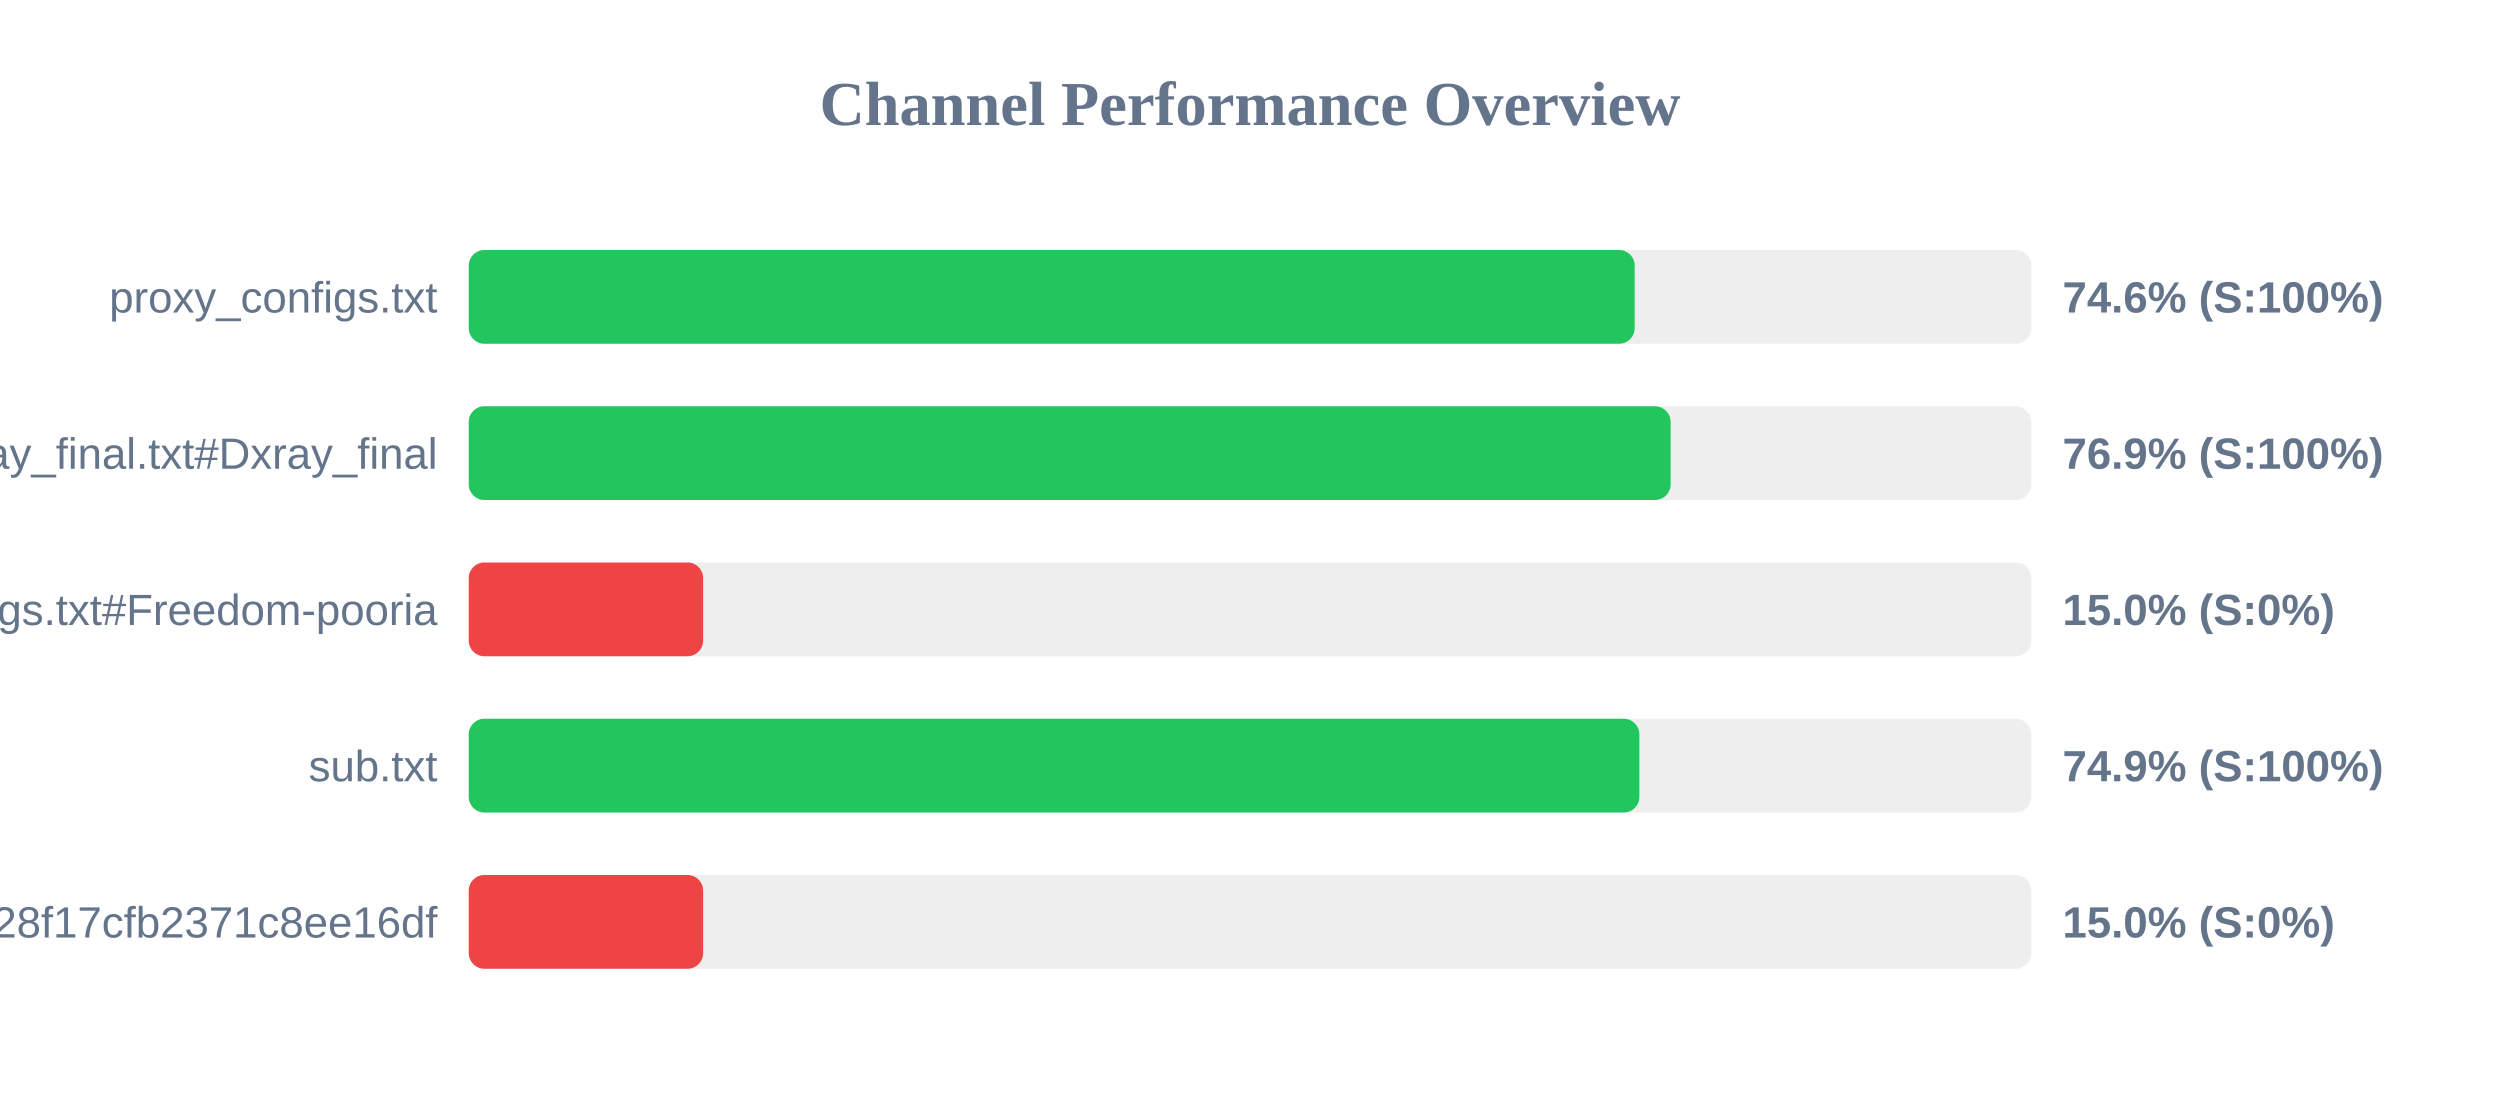
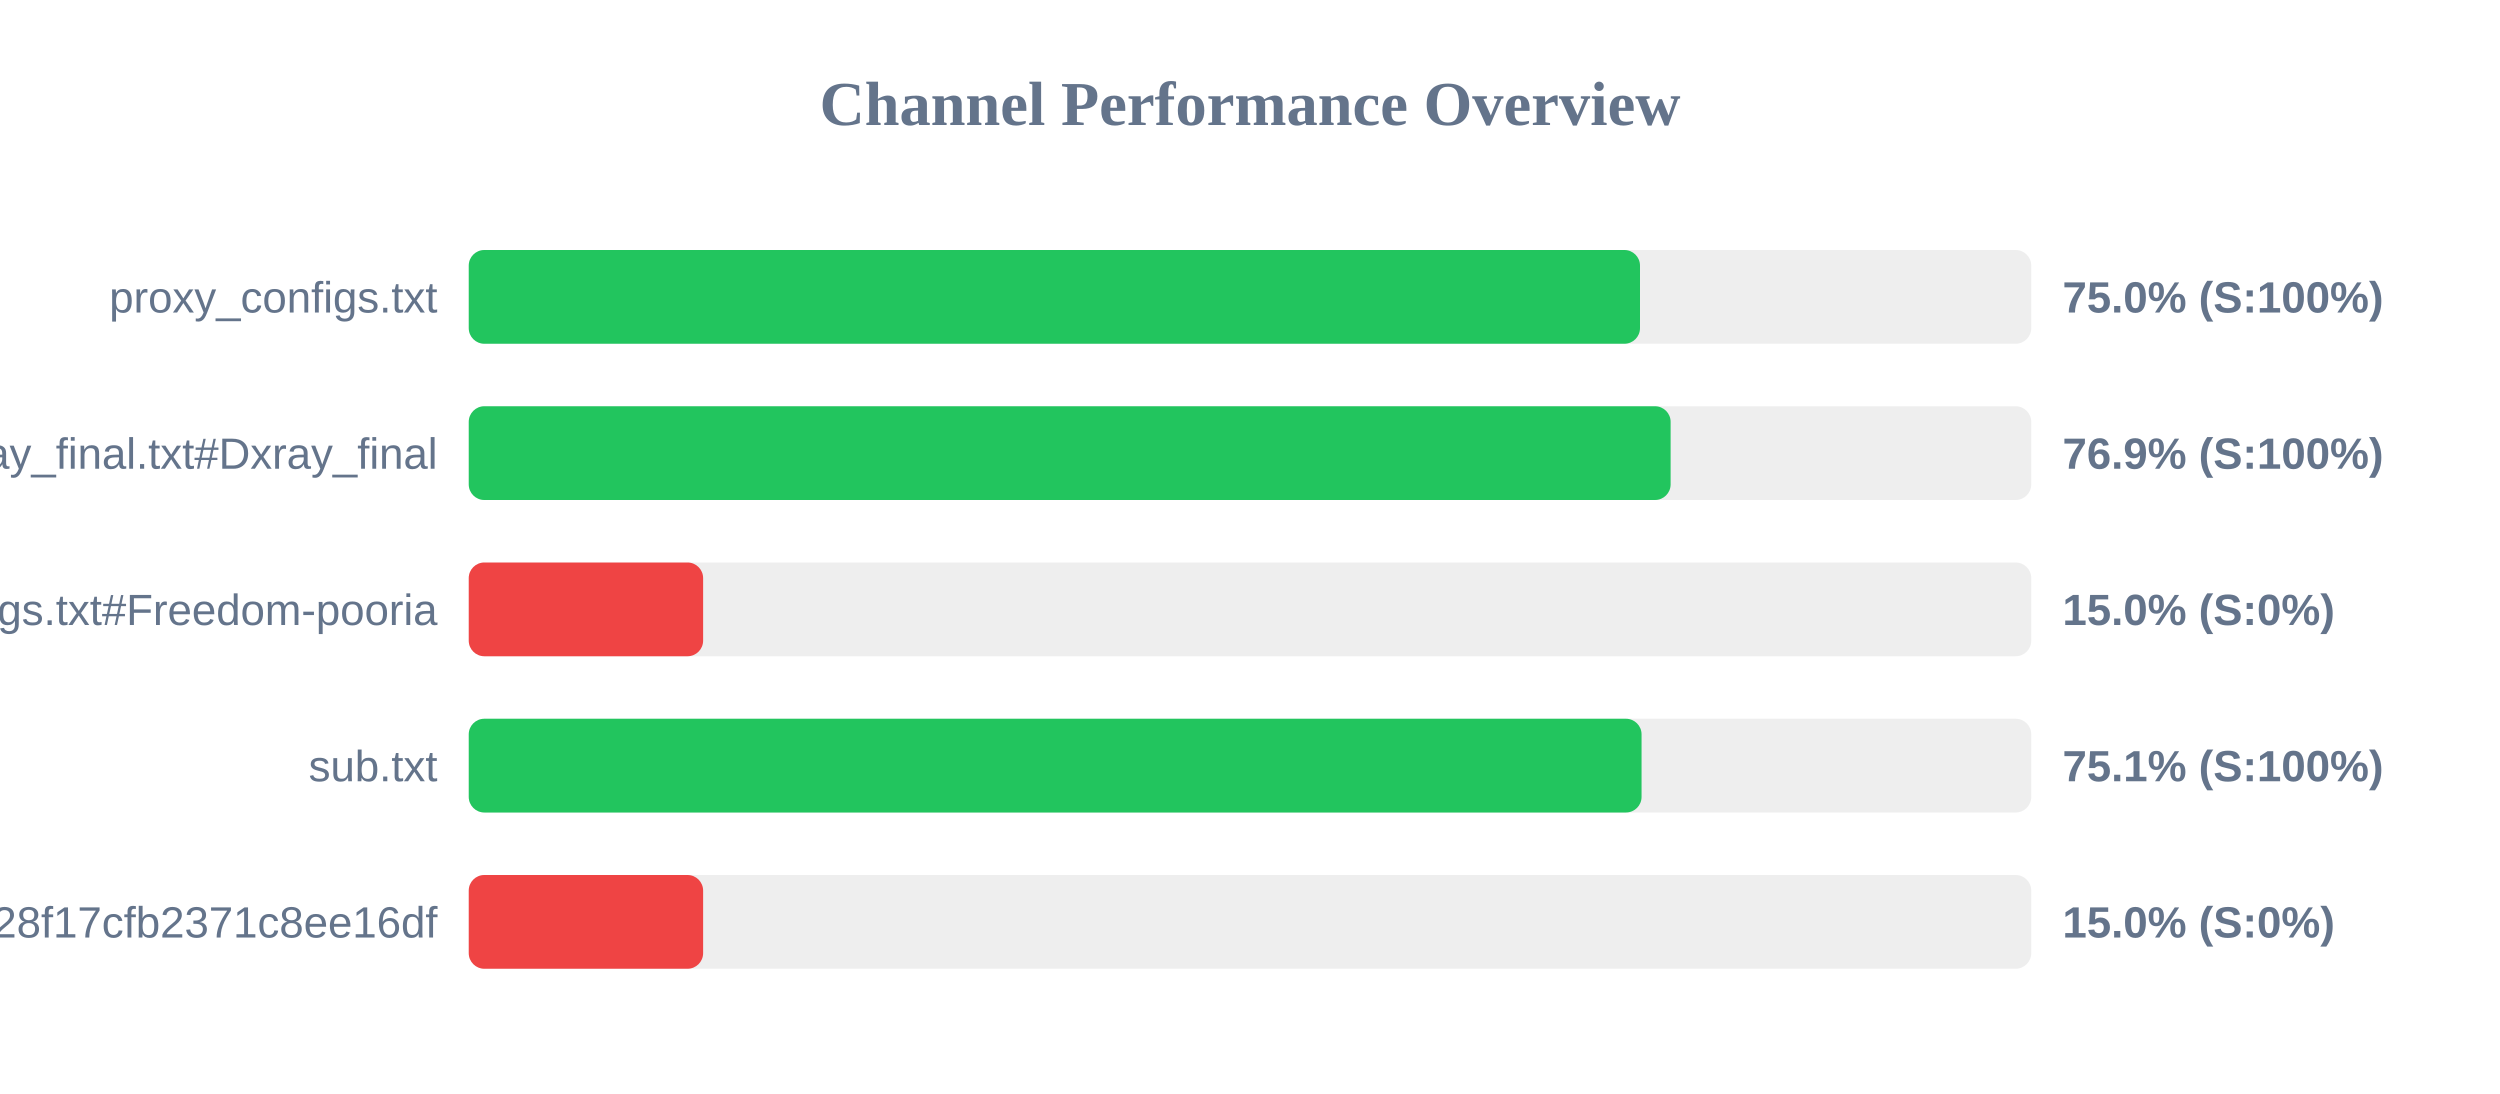
<svg xmlns="http://www.w3.org/2000/svg" width="800" height="350" version="1.1">
  <style>
        .row { font: 14px Arial; fill: #64748b; }
        .score { font: bold 14px Arial; fill: #64748b; }
    </style>
  <text x="400" y="40" text-anchor="middle" font-size="20px" font-weight="bold" fill="#64748b">Channel Performance Overview</text>
  <rect x="150" y="80" width="500" height="30" fill="#eee" rx="5" />
-   <rect x="150" y="80" width="373.1" height="30" fill="#22c55e" rx="5" />
+   <rect x="150" y="80" width="374.8" height="30" fill="#22c55e" rx="5" />
  <text x="140" y="100" text-anchor="end" class="row">proxy_configs.txt</text>
-   <text x="660" y="100" text-anchor="start" class="score">74.6% (S:100%)</text>
+   <text x="660" y="100" text-anchor="start" class="score">75.0% (S:100%)</text>
  <rect x="150" y="130" width="500" height="30" fill="#eee" rx="5" />
  <rect x="150" y="130" width="384.6" height="30" fill="#22c55e" rx="5" />
  <text x="140" y="150" text-anchor="end" class="row">xray_final.txt#Dxray_final</text>
  <text x="660" y="150" text-anchor="start" class="score">76.9% (S:100%)</text>
  <rect x="150" y="180" width="500" height="30" fill="#eee" rx="5" />
  <rect x="150" y="180" width="75.0" height="30" fill="#ef4444" rx="5" />
  <text x="140" y="200" text-anchor="end" class="row">v2ray_configs.txt#Freedom-pooria</text>
  <text x="660" y="200" text-anchor="start" class="score">15.0% (S:0%)</text>
  <rect x="150" y="230" width="500" height="30" fill="#eee" rx="5" />
-   <rect x="150" y="230" width="374.6" height="30" fill="#22c55e" rx="5" />
+   <rect x="150" y="230" width="375.3" height="30" fill="#22c55e" rx="5" />
  <text x="140" y="250" text-anchor="end" class="row">sub.txt</text>
-   <text x="660" y="250" text-anchor="start" class="score">74.9% (S:100%)</text>
+   <text x="660" y="250" text-anchor="start" class="score">75.1% (S:100%)</text>
  <rect x="150" y="280" width="500" height="30" fill="#eee" rx="5" />
  <rect x="150" y="280" width="75.0" height="30" fill="#ef4444" rx="5" />
  <text x="140" y="300" text-anchor="end" class="row">?token=fedfed7b41b828f17cfb2371c8ee16df</text>
  <text x="660" y="300" text-anchor="start" class="score">15.0% (S:0%)</text>
</svg>
